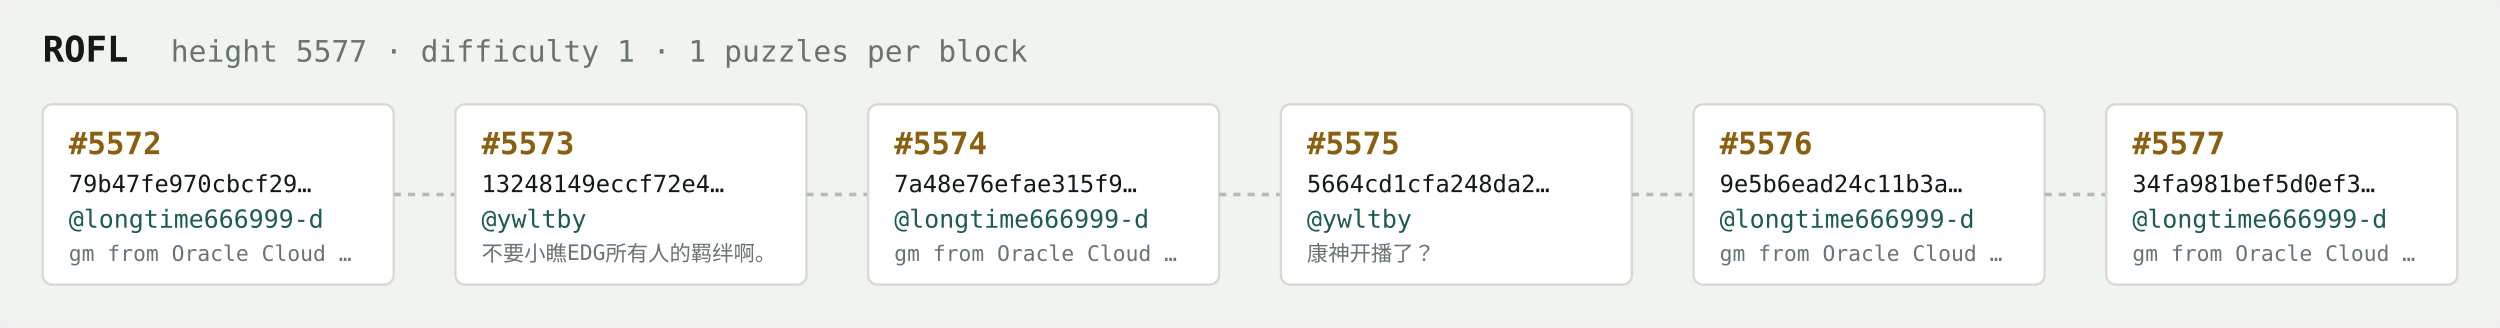
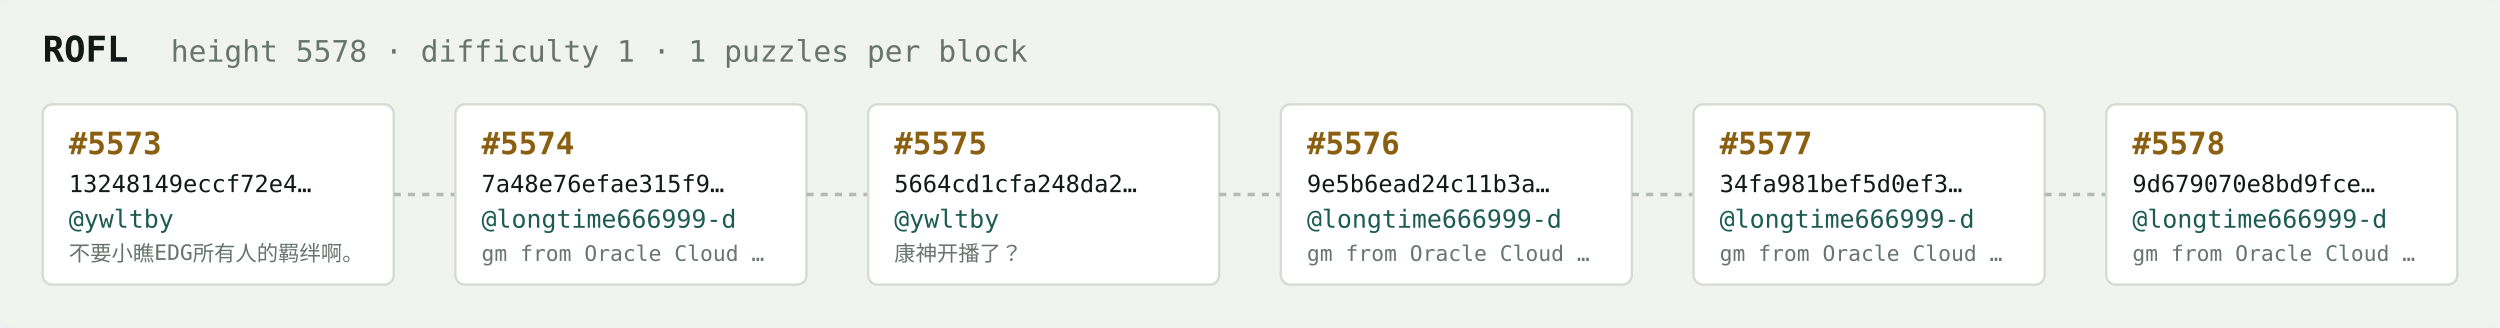
<svg xmlns="http://www.w3.org/2000/svg" width="1054" height="138" viewBox="0 0 1054 138" font-family="ui-monospace,SFMono-Regular,Menlo,monospace">
  <rect fill="#f1f3ef" width="1054" height="138" rx="6" />
  <text x="18" y="26" fill="#121916" font-size="15" font-weight="700">ROFL</text>
-   <text x="72" y="26" fill="#68746e" font-size="12.5">height 5577 · difficulty 1 · 1 puzzles per block</text>
+   <text x="72" y="26" fill="#68746e" font-size="12.5">height 5578 · difficulty 1 · 1 puzzles per block</text>
  <rect x="18" y="44" width="148" height="76" rx="4" fill="#ffffff" stroke="#d5dbd2" stroke-width="1" />
-   <text x="29" y="65" fill="#8a5f10" font-size="13" font-weight="700">#5572</text>
-   <text x="29" y="81" fill="#121916" font-size="10">79b47fe970cbcf29…</text>
-   <text x="29" y="96" fill="#1c5b52" font-size="10.5">@longtime666999-d</text>
-   <text x="29" y="110" fill="#68746e" font-size="9">gm from Oracle Cloud …</text>
+   <text x="29" y="65" fill="#8a5f10" font-size="13" font-weight="700">#5573</text>
+   <text x="29" y="81" fill="#121916" font-size="10">13248149eccf72e4…</text>
+   <text x="29" y="96" fill="#1c5b52" font-size="10.5">@ywltby</text>
+   <text x="29" y="110" fill="#68746e" font-size="9">不要小瞧EDG所有人的羁绊啊。</text>
  <line x1="166" y1="82.0" x2="192" y2="82.0" stroke="#b3bcb4" stroke-width="1.5" stroke-dasharray="3 3" />
  <rect x="192" y="44" width="148" height="76" rx="4" fill="#ffffff" stroke="#d5dbd2" stroke-width="1" />
-   <text x="203" y="65" fill="#8a5f10" font-size="13" font-weight="700">#5573</text>
-   <text x="203" y="81" fill="#121916" font-size="10">13248149eccf72e4…</text>
-   <text x="203" y="96" fill="#1c5b52" font-size="10.5">@ywltby</text>
-   <text x="203" y="110" fill="#68746e" font-size="9">不要小瞧EDG所有人的羁绊啊。</text>
+   <text x="203" y="65" fill="#8a5f10" font-size="13" font-weight="700">#5574</text>
+   <text x="203" y="81" fill="#121916" font-size="10">7a48e76efae315f9…</text>
+   <text x="203" y="96" fill="#1c5b52" font-size="10.5">@longtime666999-d</text>
+   <text x="203" y="110" fill="#68746e" font-size="9">gm from Oracle Cloud …</text>
  <line x1="340" y1="82.0" x2="366" y2="82.0" stroke="#b3bcb4" stroke-width="1.5" stroke-dasharray="3 3" />
  <rect x="366" y="44" width="148" height="76" rx="4" fill="#ffffff" stroke="#d5dbd2" stroke-width="1" />
-   <text x="377" y="65" fill="#8a5f10" font-size="13" font-weight="700">#5574</text>
-   <text x="377" y="81" fill="#121916" font-size="10">7a48e76efae315f9…</text>
-   <text x="377" y="96" fill="#1c5b52" font-size="10.5">@longtime666999-d</text>
-   <text x="377" y="110" fill="#68746e" font-size="9">gm from Oracle Cloud …</text>
+   <text x="377" y="65" fill="#8a5f10" font-size="13" font-weight="700">#5575</text>
+   <text x="377" y="81" fill="#121916" font-size="10">5664cd1cfa248da2…</text>
+   <text x="377" y="96" fill="#1c5b52" font-size="10.5">@ywltby</text>
+   <text x="377" y="110" fill="#68746e" font-size="9">康神开播了？</text>
  <line x1="514" y1="82.0" x2="540" y2="82.0" stroke="#b3bcb4" stroke-width="1.5" stroke-dasharray="3 3" />
  <rect x="540" y="44" width="148" height="76" rx="4" fill="#ffffff" stroke="#d5dbd2" stroke-width="1" />
-   <text x="551" y="65" fill="#8a5f10" font-size="13" font-weight="700">#5575</text>
-   <text x="551" y="81" fill="#121916" font-size="10">5664cd1cfa248da2…</text>
-   <text x="551" y="96" fill="#1c5b52" font-size="10.5">@ywltby</text>
-   <text x="551" y="110" fill="#68746e" font-size="9">康神开播了？</text>
+   <text x="551" y="65" fill="#8a5f10" font-size="13" font-weight="700">#5576</text>
+   <text x="551" y="81" fill="#121916" font-size="10">9e5b6ead24c11b3a…</text>
+   <text x="551" y="96" fill="#1c5b52" font-size="10.5">@longtime666999-d</text>
+   <text x="551" y="110" fill="#68746e" font-size="9">gm from Oracle Cloud …</text>
  <line x1="688" y1="82.0" x2="714" y2="82.0" stroke="#b3bcb4" stroke-width="1.5" stroke-dasharray="3 3" />
  <rect x="714" y="44" width="148" height="76" rx="4" fill="#ffffff" stroke="#d5dbd2" stroke-width="1" />
-   <text x="725" y="65" fill="#8a5f10" font-size="13" font-weight="700">#5576</text>
-   <text x="725" y="81" fill="#121916" font-size="10">9e5b6ead24c11b3a…</text>
+   <text x="725" y="65" fill="#8a5f10" font-size="13" font-weight="700">#5577</text>
+   <text x="725" y="81" fill="#121916" font-size="10">34fa981bef5d0ef3…</text>
  <text x="725" y="96" fill="#1c5b52" font-size="10.5">@longtime666999-d</text>
  <text x="725" y="110" fill="#68746e" font-size="9">gm from Oracle Cloud …</text>
  <line x1="862" y1="82.0" x2="888" y2="82.0" stroke="#b3bcb4" stroke-width="1.5" stroke-dasharray="3 3" />
  <rect x="888" y="44" width="148" height="76" rx="4" fill="#ffffff" stroke="#d5dbd2" stroke-width="1" />
-   <text x="899" y="65" fill="#8a5f10" font-size="13" font-weight="700">#5577</text>
-   <text x="899" y="81" fill="#121916" font-size="10">34fa981bef5d0ef3…</text>
+   <text x="899" y="65" fill="#8a5f10" font-size="13" font-weight="700">#5578</text>
+   <text x="899" y="81" fill="#121916" font-size="10">9d679070e8bd9fce…</text>
  <text x="899" y="96" fill="#1c5b52" font-size="10.5">@longtime666999-d</text>
  <text x="899" y="110" fill="#68746e" font-size="9">gm from Oracle Cloud …</text>
</svg>
